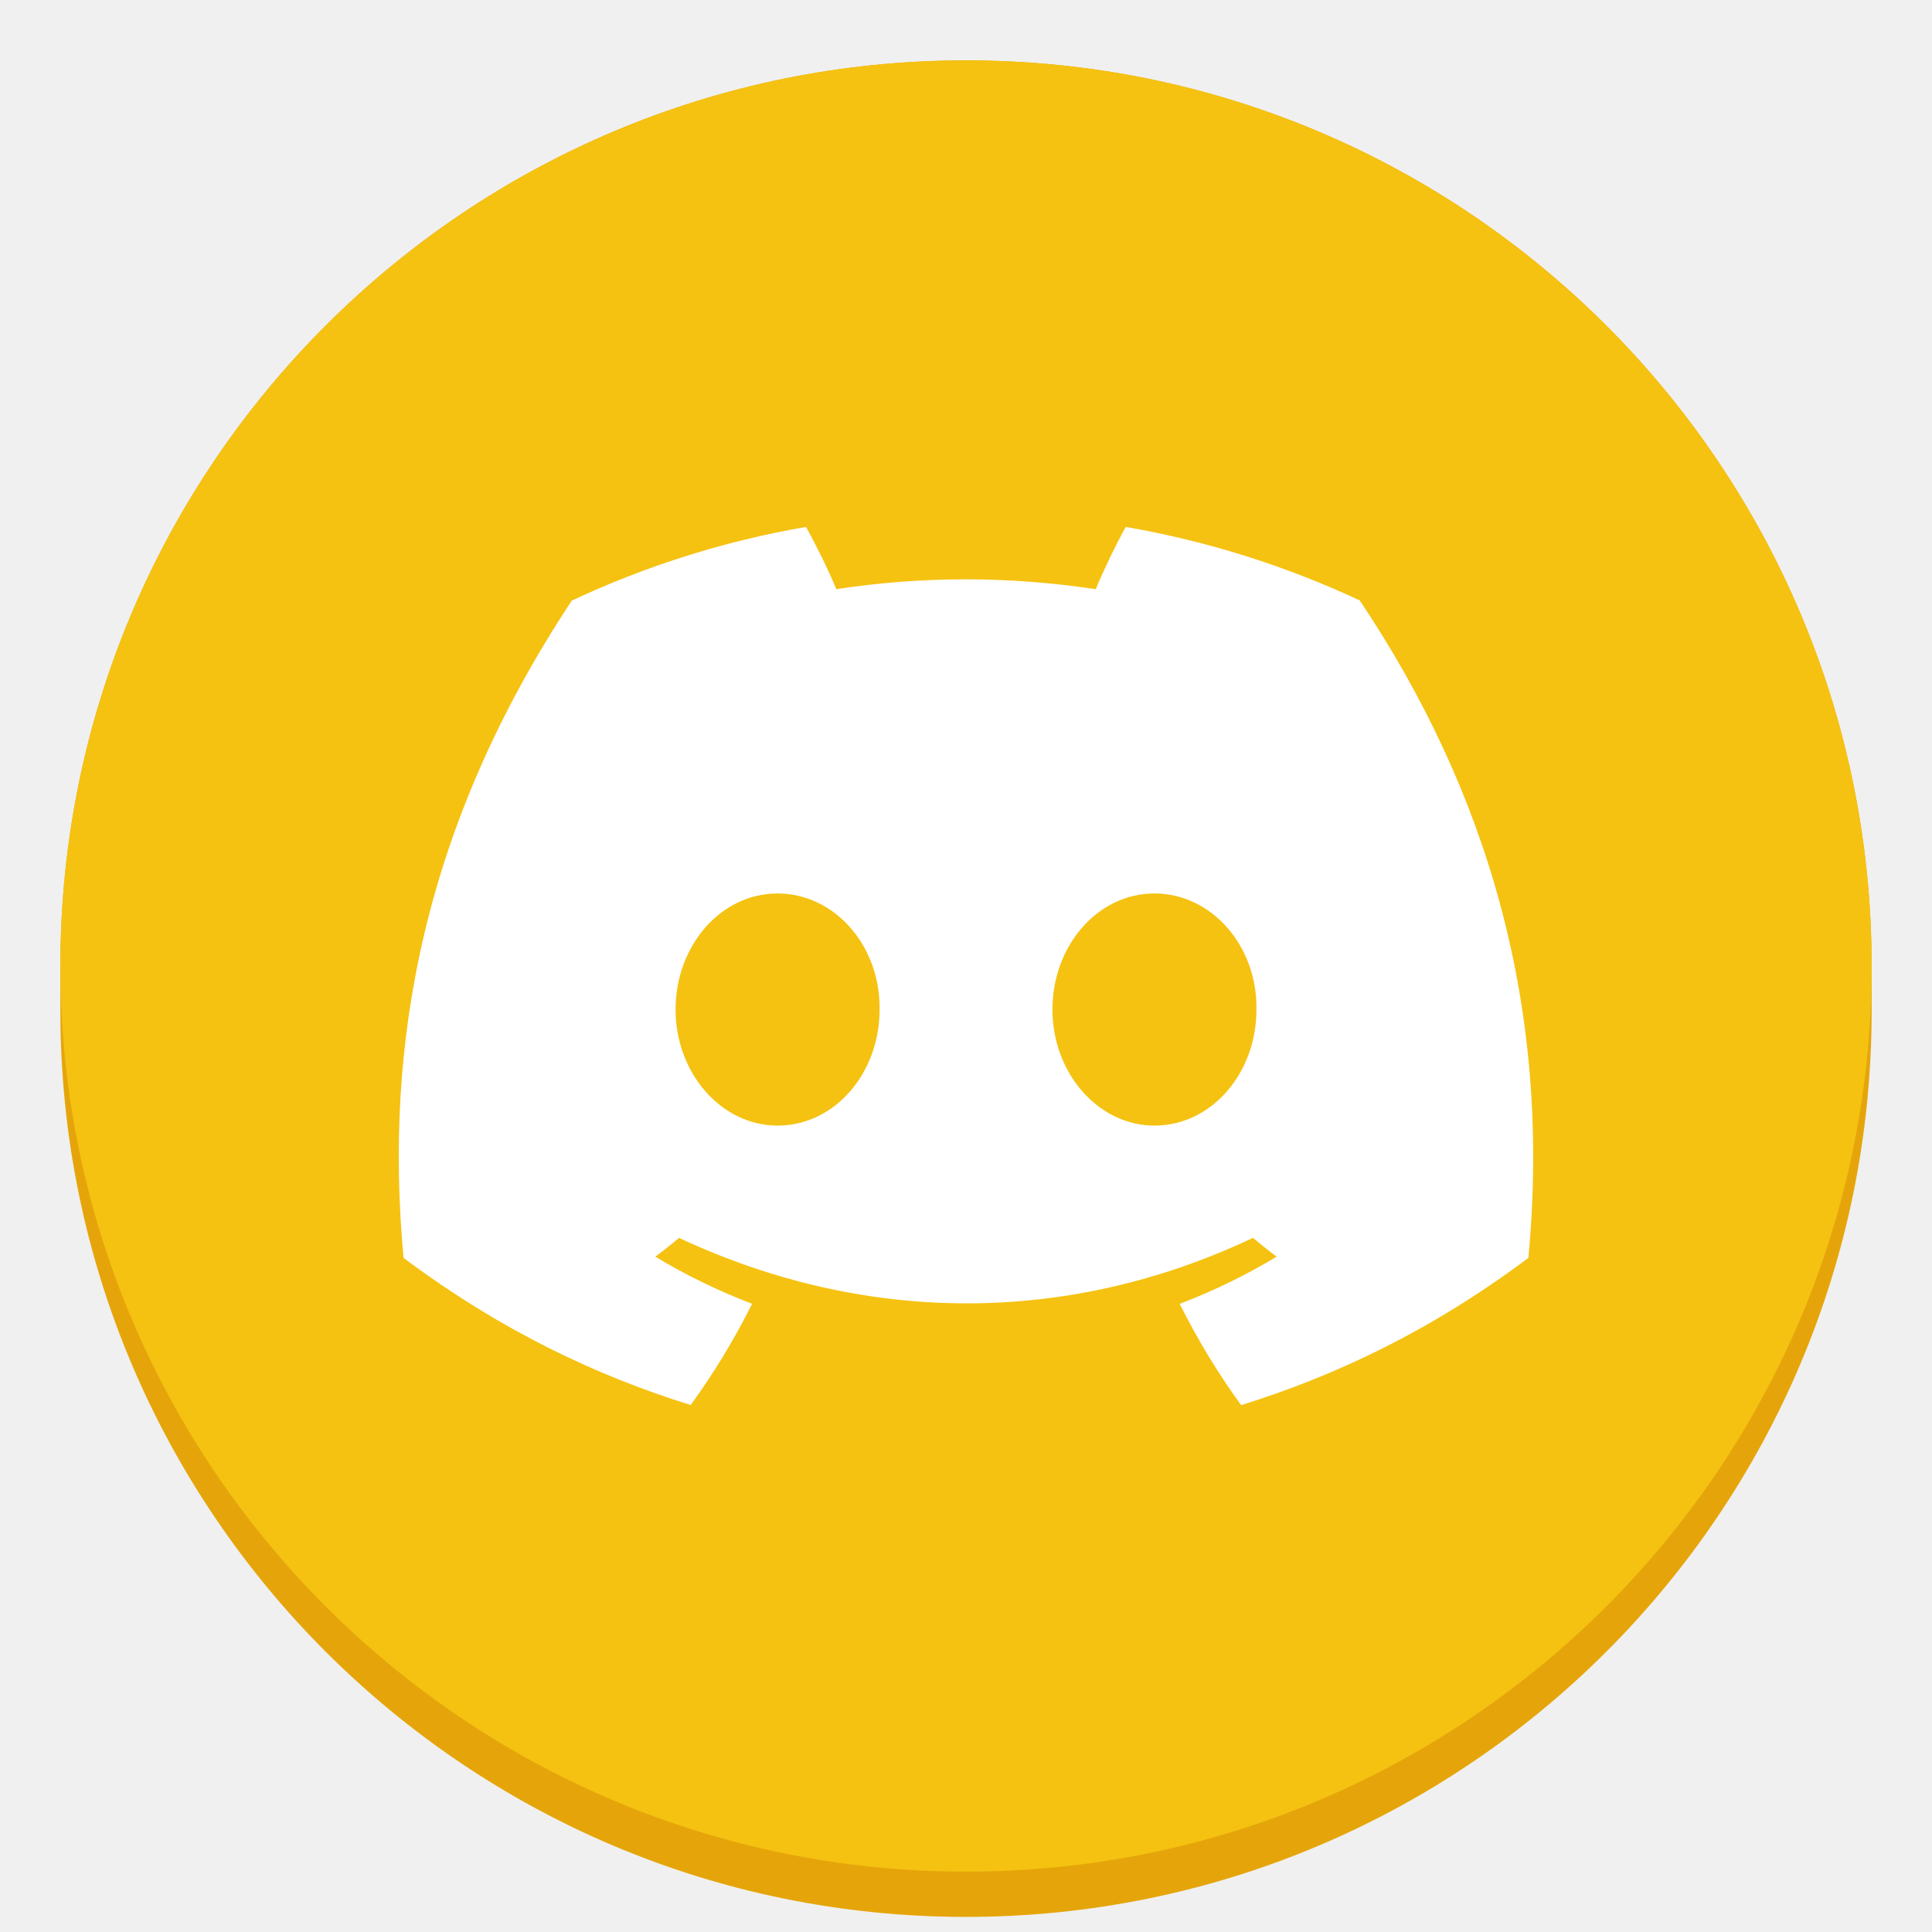
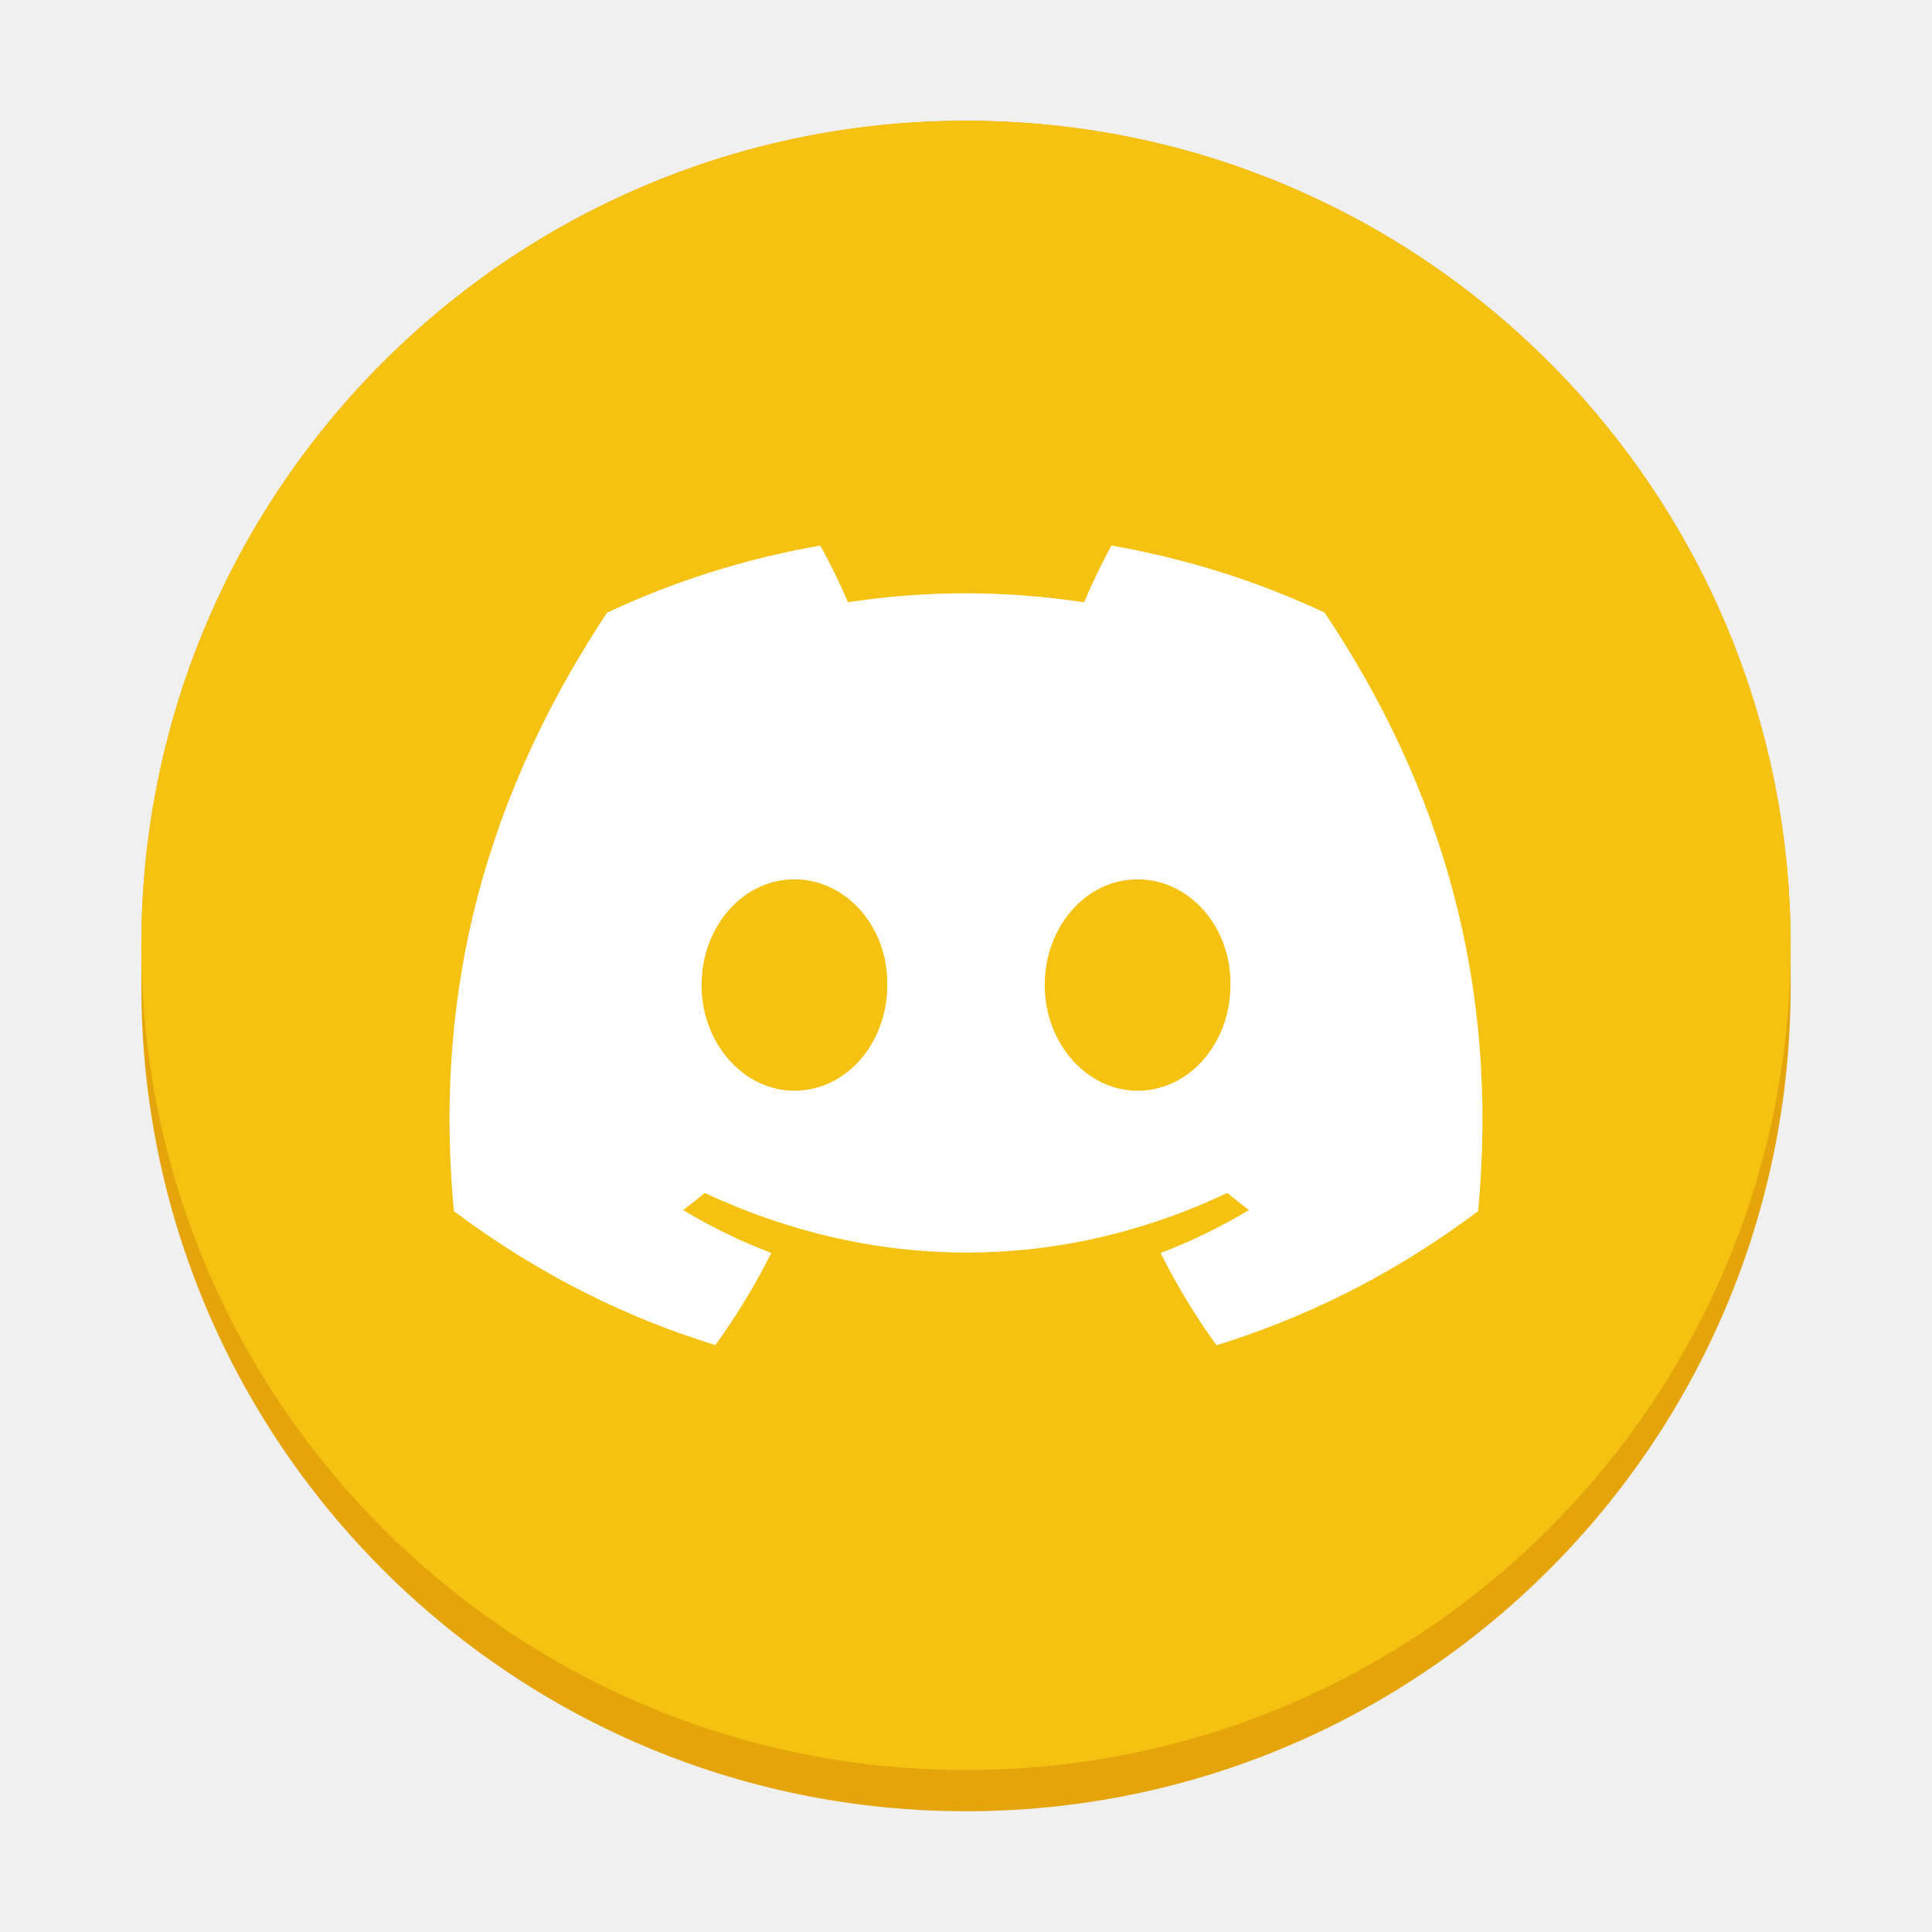
- <svg xmlns="http://www.w3.org/2000/svg" height="128px" viewBox="0 0 128 128" width="128px">
-   <path d="m 64 4 c 33.137 0 60 26.863 60 60 v 3 c 0 33.137 -26.863 60 -60 60 s -60 -26.863 -60 -60 v -3 c 0 -33.137 26.863 -60 60 -60 z m 0 0" fill="#e5a50a" />
-   <path d="m 124 64 c 0 33.137 -26.863 60 -60 60 s -60 -26.863 -60 -60 s 26.863 -60 60 -60 s 60 26.863 60 60 z m 0 0" fill="#f5c211" />
-   <path d="m 90.09 39.781 c -4.867 -2.273 -10.07 -3.93 -15.508 -4.871 c -0.668 1.207 -1.449 2.832 -1.988 4.125 c -5.781 -0.871 -11.508 -0.871 -17.184 0 c -0.539 -1.293 -1.336 -2.918 -2.012 -4.125 c -5.441 0.941 -10.652 2.602 -15.516 4.883 c -9.812 14.832 -12.473 29.293 -11.145 43.547 c 6.508 4.859 12.816 7.812 19.02 9.746 c 1.531 -2.105 2.895 -4.348 4.07 -6.707 c -2.238 -0.852 -4.387 -1.902 -6.414 -3.121 c 0.539 -0.398 1.066 -0.816 1.574 -1.246 c 12.367 5.785 25.805 5.785 38.023 0 c 0.516 0.43 1.039 0.848 1.574 1.246 c -2.035 1.223 -4.188 2.273 -6.426 3.125 c 1.176 2.355 2.535 4.602 4.07 6.711 c 6.207 -1.934 12.523 -4.887 19.031 -9.754 c 1.559 -16.523 -2.668 -30.852 -11.172 -43.559 z m -38.574 34.793 c -3.715 0 -6.758 -3.465 -6.758 -7.688 c 0 -4.219 2.98 -7.691 6.758 -7.691 s 6.82 3.465 6.758 7.691 c 0.004 4.223 -2.98 7.688 -6.758 7.688 z m 24.969 0 c -3.711 0 -6.758 -3.465 -6.758 -7.688 c 0 -4.219 2.98 -7.691 6.758 -7.691 s 6.824 3.465 6.758 7.691 c 0 4.223 -2.98 7.688 -6.758 7.688 z m 0 0" fill="#ffffff" />
+ <svg xmlns="http://www.w3.org/2000/svg" height="128px" viewBox="0 0 128 128" width="128px" version="1.1" id="svg143">
+   <defs id="defs147" />
+   <path d="m 64,8 c 30.173,0 54.634,24.461 54.634,54.634 v 2.732 C 118.634,95.539 94.173,120 64,120 33.827,120 9.366,95.539 9.366,65.366 V 62.634 C 9.366,32.461 33.827,8 64,8 Z m 0,0" fill="#e5a50a" id="path137" style="stroke-width:0.911" />
+   <path d="M 118.634,62.634 C 118.634,92.807 94.173,117.268 64,117.268 33.827,117.268 9.366,92.807 9.366,62.634 9.366,32.461 33.827,8 64,8 c 30.173,0 54.634,24.461 54.634,54.634 z m 0,0" fill="#f5c211" id="path139" style="stroke-width:0.911" />
+   <path d="m 87.757,40.581 c -4.432,-2.07 -9.17,-3.578 -14.121,-4.435 -0.608,1.099 -1.32,2.579 -1.81,3.756 -5.264,-0.793 -10.479,-0.793 -15.647,0 C 55.688,38.725 54.962,37.245 54.347,36.146 49.392,37.003 44.647,38.515 40.218,40.592 31.284,54.098 28.861,67.265 30.071,80.244 c 5.926,4.425 11.67,7.114 17.319,8.874 1.394,-1.917 2.636,-3.959 3.706,-6.107 -2.038,-0.775 -3.994,-1.732 -5.84,-2.842 0.491,-0.363 0.971,-0.743 1.433,-1.135 11.261,5.268 23.497,5.268 34.623,0 0.47,0.391 0.946,0.772 1.433,1.135 -1.853,1.113 -3.813,2.07 -5.851,2.846 1.071,2.145 2.308,4.19 3.706,6.111 5.652,-1.761 11.403,-4.45 17.329,-8.882 C 99.349,65.199 95.5,52.152 87.757,40.581 Z M 52.632,72.263 c -3.383,0 -6.153,-3.155 -6.153,-7 0,-3.841 2.714,-7.004 6.153,-7.004 3.44,0 6.21,3.155 6.153,7.004 0.004,3.845 -2.714,7 -6.153,7 z m 22.736,0 c -3.379,0 -6.153,-3.155 -6.153,-7 0,-3.841 2.714,-7.004 6.153,-7.004 3.44,0 6.214,3.155 6.153,7.004 0,3.845 -2.714,7 -6.153,7 z m 0,0" fill="#ffffff" id="path141" style="stroke-width:0.911" />
</svg>
